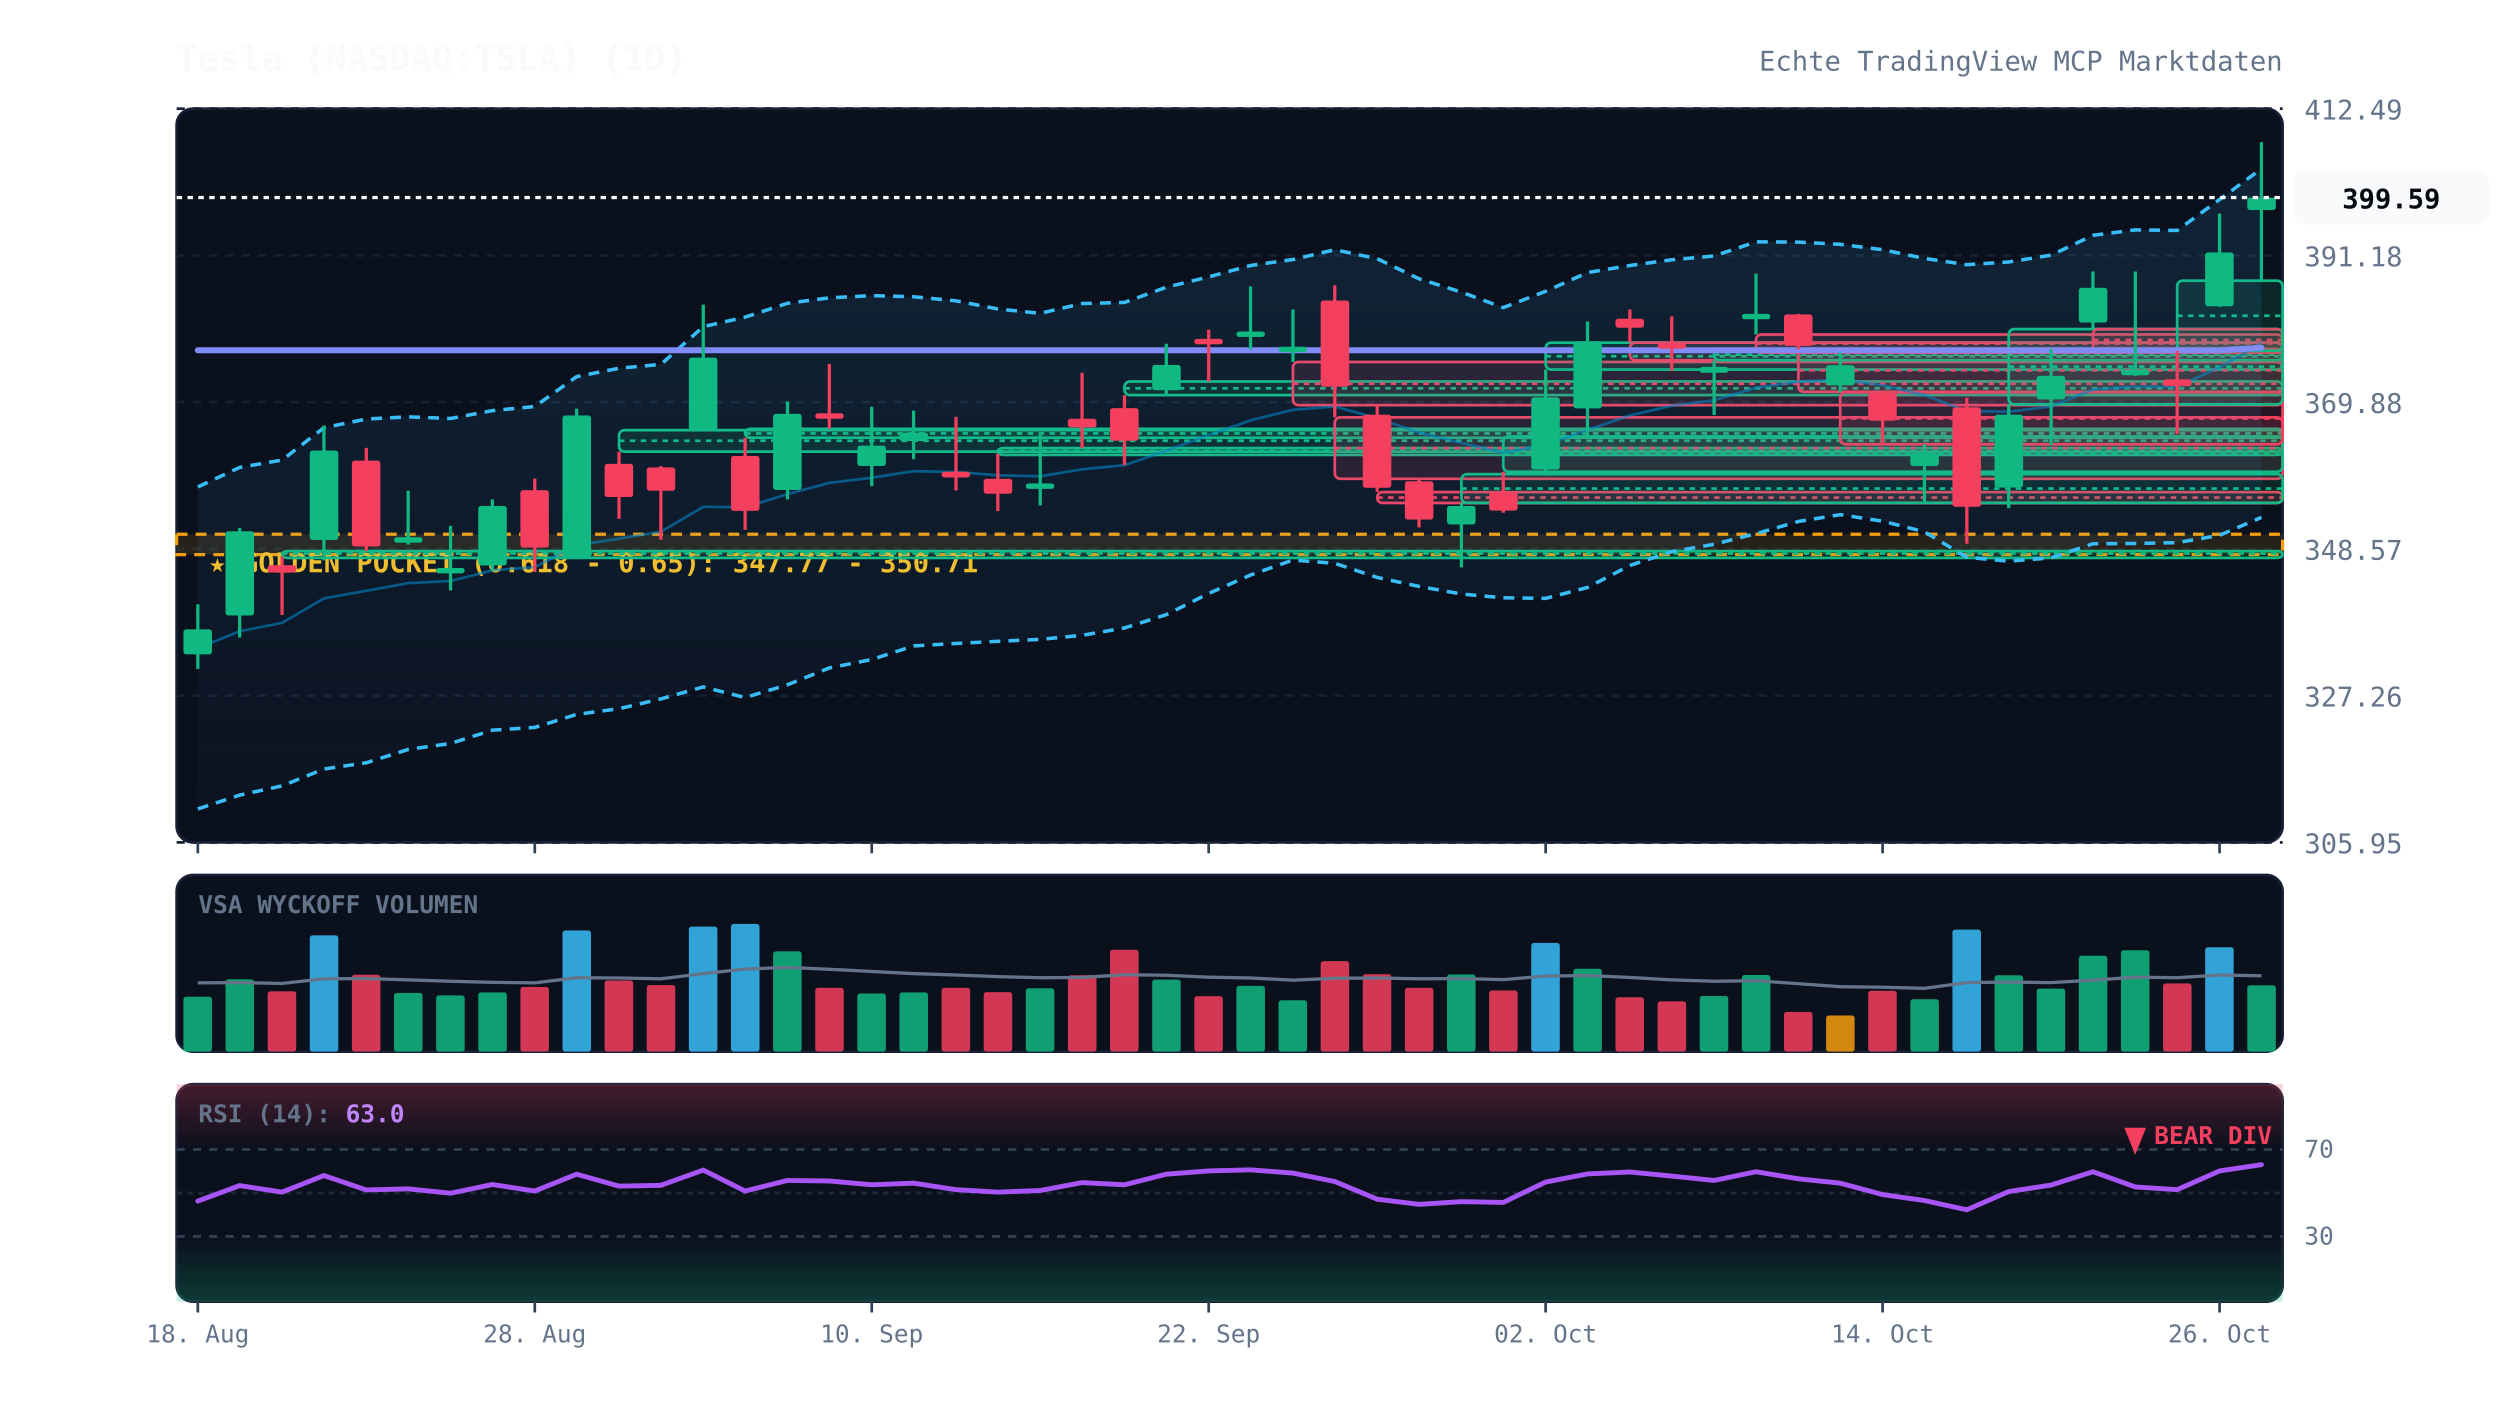
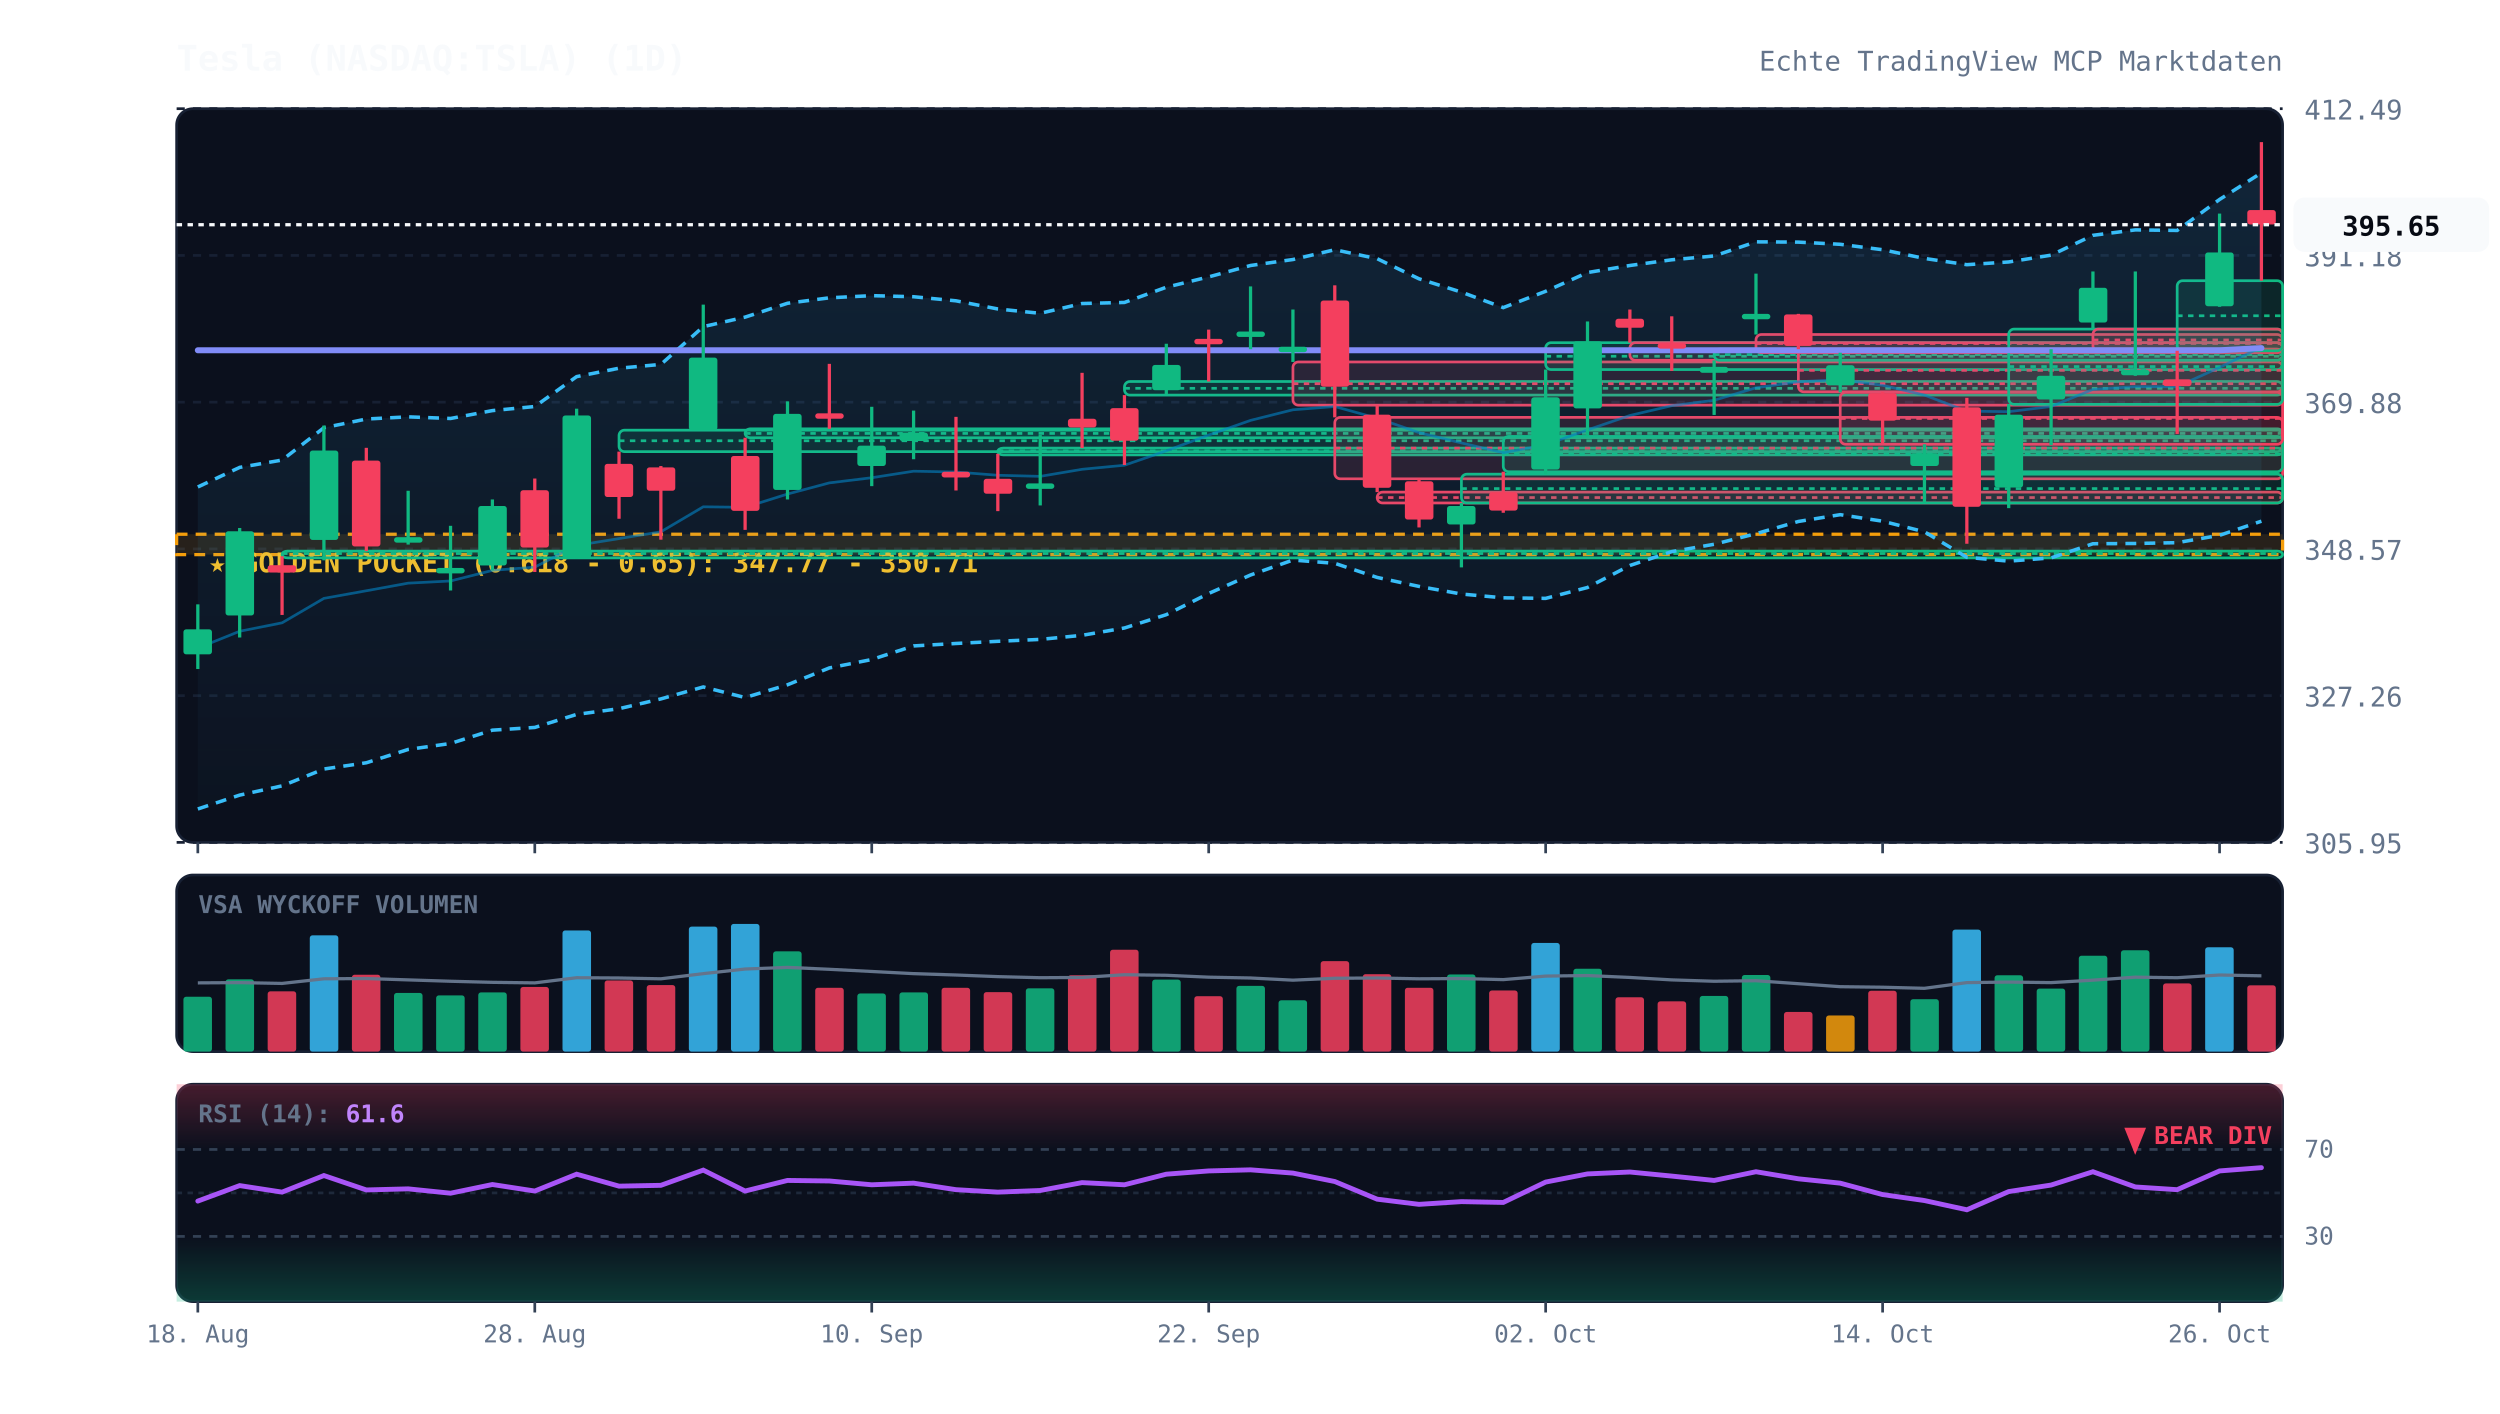
<svg xmlns="http://www.w3.org/2000/svg" viewBox="0 0 920 520" width="100%" height="100%" style="background:#070a13; font-family:'JetBrains Mono', monospace;">
  <defs>
    <linearGradient id="cloud-grad" x1="0%" y1="0%" x2="0%" y2="100%">
      <stop offset="0%" stop-color="#38bdf8" stop-opacity="0.12" />
      <stop offset="100%" stop-color="#38bdf8" stop-opacity="0.02" />
    </linearGradient>
    <linearGradient id="rsi-overbought" x1="0%" y1="0%" x2="0%" y2="100%">
      <stop offset="0%" stop-color="#f43f5e" stop-opacity="0.25" />
      <stop offset="100%" stop-color="#f43f5e" stop-opacity="0.0" />
    </linearGradient>
    <linearGradient id="rsi-oversold" x1="0%" y1="0%" x2="0%" y2="100%">
      <stop offset="0%" stop-color="#10b981" stop-opacity="0.0" />
      <stop offset="100%" stop-color="#10b981" stop-opacity="0.25" />
    </linearGradient>
  </defs>
  <rect x="65" y="40" width="775" height="270" fill="#0b101d" rx="6" stroke="#172033" stroke-width="1" />
  <rect x="65" y="322" width="775" height="65" fill="#0b101d" rx="6" stroke="#172033" stroke-width="1" />
  <rect x="65" y="399" width="775" height="80" fill="#0b101d" rx="6" stroke="#172033" stroke-width="1" />
  <line x1="65" y1="310.0" x2="840" y2="310.0" stroke="#172033" stroke-dasharray="3,3" stroke-width="1" />
  <text x="848" y="314.0" fill="#64748b" font-size="10" text-anchor="start">305.95</text>
  <line x1="65" y1="256.0" x2="840" y2="256.0" stroke="#172033" stroke-dasharray="3,3" stroke-width="1" />
  <text x="848" y="260.0" fill="#64748b" font-size="10" text-anchor="start">327.26</text>
  <line x1="65" y1="202.0" x2="840" y2="202.0" stroke="#172033" stroke-dasharray="3,3" stroke-width="1" />
  <text x="848" y="206.0" fill="#64748b" font-size="10" text-anchor="start">348.57</text>
  <line x1="65" y1="148.0" x2="840" y2="148.0" stroke="#172033" stroke-dasharray="3,3" stroke-width="1" />
  <text x="848" y="152.0" fill="#64748b" font-size="10" text-anchor="start">369.88</text>
  <line x1="65" y1="94.0" x2="840" y2="94.0" stroke="#172033" stroke-dasharray="3,3" stroke-width="1" />
  <text x="848" y="98.0" fill="#64748b" font-size="10" text-anchor="start">391.18</text>
  <line x1="65" y1="40.0" x2="840" y2="40.0" stroke="#172033" stroke-dasharray="3,3" stroke-width="1" />
  <text x="848" y="44.0" fill="#64748b" font-size="10" text-anchor="start">412.49</text>
  <rect x="65" y="196.6" width="775" height="7.5" fill="rgba(245, 158, 11, 0.12)" stroke="#f59e0b" stroke-dasharray="4,3" stroke-width="1.2" />
  <text x="77" y="210.6" fill="#fbbf24" font-size="10" font-weight="bold">★ GOLDEN POCKET (0.618 - 0.65): 347.77 - 350.71</text>
  <rect x="103.8" y="202.8" width="736.2" height="2.5" fill="rgba(16, 185, 129, 0.13)" stroke="#10b981" stroke-width="1" rx="2" />
  <line x1="103.8" y1="203.7" x2="840" y2="203.7" stroke="#10b981" stroke-dasharray="2,2" stroke-width="1" />
  <rect x="227.8" y="158.3" width="612.2" height="7.9" fill="rgba(16, 185, 129, 0.13)" stroke="#10b981" stroke-width="1" rx="2" />
  <line x1="227.8" y1="162.2" x2="840" y2="162.2" stroke="#10b981" stroke-dasharray="2,2" stroke-width="1" />
  <rect x="274.2" y="157.8" width="565.8" height="3.3" fill="rgba(16, 185, 129, 0.13)" stroke="#10b981" stroke-width="1" rx="2" />
  <line x1="274.2" y1="159.5" x2="840" y2="159.5" stroke="#10b981" stroke-dasharray="2,2" stroke-width="1" />
  <rect x="367.2" y="164.9" width="472.8" height="2.5" fill="rgba(16, 185, 129, 0.13)" stroke="#10b981" stroke-width="1" rx="2" />
  <line x1="367.2" y1="165.9" x2="840" y2="165.9" stroke="#10b981" stroke-dasharray="2,2" stroke-width="1" />
  <rect x="413.8" y="140.4" width="426.2" height="5.0" fill="rgba(16, 185, 129, 0.13)" stroke="#10b981" stroke-width="1" rx="2" />
  <line x1="413.8" y1="142.9" x2="840" y2="142.9" stroke="#10b981" stroke-dasharray="2,2" stroke-width="1" />
  <rect x="475.8" y="133.2" width="364.2" height="15.9" fill="rgba(244, 63, 94, 0.13)" stroke="#f43f5e" stroke-width="1" rx="2" />
  <line x1="475.8" y1="141.2" x2="840" y2="141.2" stroke="#f43f5e" stroke-dasharray="2,2" stroke-width="1" />
  <rect x="491.2" y="153.6" width="348.8" height="22.6" fill="rgba(244, 63, 94, 0.13)" stroke="#f43f5e" stroke-width="1" rx="2" />
  <line x1="491.2" y1="164.9" x2="840" y2="164.9" stroke="#f43f5e" stroke-dasharray="2,2" stroke-width="1" />
  <rect x="506.8" y="181.1" width="333.2" height="4.0" fill="rgba(244, 63, 94, 0.13)" stroke="#f43f5e" stroke-width="1" rx="2" />
  <line x1="506.8" y1="183.1" x2="840" y2="183.1" stroke="#f43f5e" stroke-dasharray="2,2" stroke-width="1" />
  <rect x="537.8" y="174.5" width="302.2" height="10.6" fill="rgba(16, 185, 129, 0.13)" stroke="#10b981" stroke-width="1" rx="2" />
  <line x1="537.8" y1="179.8" x2="840" y2="179.8" stroke="#10b981" stroke-dasharray="2,2" stroke-width="1" />
  <rect x="553.2" y="160.6" width="286.8" height="13.0" fill="rgba(16, 185, 129, 0.13)" stroke="#10b981" stroke-width="1" rx="2" />
  <line x1="553.2" y1="167.1" x2="840" y2="167.1" stroke="#10b981" stroke-dasharray="2,2" stroke-width="1" />
  <rect x="568.8" y="126.1" width="271.2" height="9.9" fill="rgba(16, 185, 129, 0.13)" stroke="#10b981" stroke-width="1" rx="2" />
  <line x1="568.8" y1="131.1" x2="840" y2="131.1" stroke="#10b981" stroke-dasharray="2,2" stroke-width="1" />
  <rect x="599.8" y="126.1" width="240.2" height="6.5" fill="rgba(244, 63, 94, 0.13)" stroke="#f43f5e" stroke-width="1" rx="2" />
  <line x1="599.8" y1="129.3" x2="840" y2="129.3" stroke="#f43f5e" stroke-dasharray="2,2" stroke-width="1" />
  <rect x="630.8" y="128.5" width="209.2" height="4.1" fill="rgba(16, 185, 129, 0.13)" stroke="#10b981" stroke-width="1" rx="2" />
  <line x1="630.8" y1="130.5" x2="840" y2="130.5" stroke="#10b981" stroke-dasharray="2,2" stroke-width="1" />
  <rect x="646.2" y="123.1" width="193.8" height="6.7" fill="rgba(244, 63, 94, 0.13)" stroke="#f43f5e" stroke-width="1" rx="2" />
  <line x1="646.2" y1="126.4" x2="840" y2="126.4" stroke="#f43f5e" stroke-dasharray="2,2" stroke-width="1" />
  <rect x="661.8" y="128.5" width="178.2" height="15.7" fill="rgba(244, 63, 94, 0.13)" stroke="#f43f5e" stroke-width="1" rx="2" />
  <line x1="661.8" y1="136.3" x2="840" y2="136.3" stroke="#f43f5e" stroke-dasharray="2,2" stroke-width="1" />
  <rect x="677.2" y="144.4" width="162.8" height="19.1" fill="rgba(244, 63, 94, 0.13)" stroke="#f43f5e" stroke-width="1" rx="2" />
  <line x1="677.2" y1="154.0" x2="840" y2="154.0" stroke="#f43f5e" stroke-dasharray="2,2" stroke-width="1" />
  <rect x="739.2" y="121.1" width="100.8" height="27.7" fill="rgba(16, 185, 129, 0.13)" stroke="#10b981" stroke-width="1" rx="2" />
  <line x1="739.2" y1="134.9" x2="840" y2="134.9" stroke="#10b981" stroke-dasharray="2,2" stroke-width="1" />
  <rect x="770.2" y="121.1" width="69.8" height="8.1" fill="rgba(244, 63, 94, 0.13)" stroke="#f43f5e" stroke-width="1" rx="2" />
  <line x1="770.2" y1="125.1" x2="840" y2="125.1" stroke="#f43f5e" stroke-dasharray="2,2" stroke-width="1" />
  <rect x="801.2" y="103.3" width="38.8" height="25.8" fill="rgba(16, 185, 129, 0.13)" stroke="#10b981" stroke-width="1" rx="2" />
  <line x1="801.2" y1="116.2" x2="840" y2="116.2" stroke="#10b981" stroke-dasharray="2,2" stroke-width="1" />
-   <polygon points="72.8,179.2 88.2,172.0 103.8,169.3 119.2,157.4 134.8,154.2 150.2,153.4 165.8,154.0 181.2,151.1 196.8,149.6 212.2,138.6 227.8,135.5 243.2,134.1 258.8,120.2 274.2,116.7 289.8,111.6 305.2,109.6 320.8,108.8 336.2,109.2 351.8,110.7 367.2,113.7 382.8,115.3 398.2,111.7 413.8,111.3 429.2,105.7 444.8,101.9 460.2,97.7 475.8,95.5 491.2,91.9 506.8,95.2 522.2,102.6 537.8,107.5 553.2,113.2 568.8,107.2 584.2,100.3 599.8,97.7 615.2,95.6 630.8,94.2 646.2,89.0 661.8,89.1 677.2,89.9 692.8,91.9 708.2,95.1 723.8,97.4 739.2,96.4 754.8,93.9 770.2,86.6 785.8,84.6 801.2,84.8 816.8,73.4 832.2,62.1 832.2,190.4 816.8,197.0 801.2,199.7 785.8,200.0 770.2,200.1 754.8,205.3 739.2,206.5 723.8,205.1 708.2,195.7 692.8,191.8 677.2,189.4 661.8,191.9 646.2,196.4 630.8,200.3 615.2,203.0 599.8,208.1 584.2,216.2 568.8,220.2 553.2,220.0 537.8,218.6 522.2,215.8 506.8,212.5 491.2,207.3 475.8,206.1 460.2,211.6 444.8,218.4 429.2,226.2 413.8,231.1 398.2,233.8 382.8,235.3 367.2,236.0 351.8,236.8 336.2,237.7 320.8,242.7 305.2,245.8 289.8,252.0 274.2,256.7 258.8,252.8 243.2,257.2 227.8,260.8 212.2,262.9 196.8,267.7 181.2,268.7 165.8,273.6 150.2,275.8 134.8,280.7 119.2,283.0 103.8,289.2 88.2,292.6 72.8,297.7" fill="url(#cloud-grad)" />
-   <polyline points="72.8,179.2 88.2,172.0 103.8,169.3 119.2,157.4 134.8,154.2 150.2,153.4 165.8,154.0 181.2,151.1 196.8,149.6 212.2,138.6 227.8,135.5 243.2,134.1 258.8,120.2 274.2,116.7 289.8,111.6 305.2,109.6 320.8,108.8 336.2,109.2 351.8,110.7 367.2,113.7 382.8,115.3 398.2,111.7 413.8,111.3 429.2,105.7 444.8,101.9 460.2,97.7 475.8,95.5 491.2,91.9 506.8,95.2 522.2,102.6 537.8,107.5 553.2,113.2 568.8,107.2 584.2,100.3 599.8,97.7 615.2,95.6 630.8,94.2 646.2,89.0 661.8,89.1 677.2,89.9 692.8,91.9 708.2,95.1 723.8,97.4 739.2,96.4 754.8,93.9 770.2,86.6 785.8,84.6 801.2,84.8 816.8,73.4 832.2,62.1" fill="none" stroke="#38bdf8" stroke-width="1.3" stroke-dasharray="4,3" />
-   <polyline points="72.8,297.7 88.2,292.6 103.8,289.2 119.2,283.0 134.8,280.7 150.2,275.8 165.8,273.6 181.2,268.7 196.8,267.7 212.2,262.9 227.8,260.8 243.2,257.2 258.8,252.8 274.2,256.7 289.8,252.0 305.2,245.8 320.8,242.7 336.2,237.7 351.8,236.8 367.2,236.0 382.8,235.3 398.2,233.8 413.8,231.1 429.2,226.2 444.8,218.4 460.2,211.6 475.8,206.1 491.2,207.3 506.8,212.5 522.2,215.8 537.8,218.6 553.2,220.0 568.8,220.2 584.2,216.2 599.8,208.1 615.2,203.0 630.8,200.3 646.2,196.4 661.8,191.9 677.2,189.4 692.8,191.8 708.2,195.7 723.8,205.1 739.2,206.5 754.8,205.3 770.2,200.1 785.8,200.0 801.2,199.7 816.8,197.0 832.2,190.4" fill="none" stroke="#38bdf8" stroke-width="1.3" stroke-dasharray="4,3" />
-   <polyline points="72.8,238.5 88.2,232.3 103.8,229.2 119.2,220.2 134.8,217.4 150.2,214.6 165.8,213.8 181.2,209.9 196.8,208.7 212.2,200.7 227.8,198.2 243.2,195.7 258.8,186.5 274.2,186.7 289.8,181.8 305.2,177.7 320.8,175.8 336.2,173.4 351.8,173.7 367.2,174.9 382.8,175.3 398.2,172.7 413.8,171.2 429.2,165.9 444.8,160.1 460.2,154.7 475.8,150.8 491.2,149.6 506.8,153.9 522.2,159.2 537.8,163.0 553.2,166.6 568.8,163.7 584.2,158.2 599.8,152.9 615.2,149.3 630.8,147.3 646.2,142.7 661.8,140.5 677.2,139.7 692.8,141.8 708.2,145.4 723.8,151.3 739.2,151.5 754.8,149.6 770.2,143.3 785.8,142.3 801.2,142.3 816.8,135.2 832.2,126.3" fill="none" stroke="#0284c7" stroke-width="1.0" stroke-opacity="0.6" />
-   <polyline points="72.8,128.9 88.2,128.9 103.8,128.9 119.2,128.9 134.8,128.9 150.2,128.9 165.8,128.9 181.2,128.9 196.8,128.9 212.2,128.9 227.8,128.9 243.2,128.9 258.8,128.9 274.2,128.9 289.8,128.9 305.2,128.9 320.8,128.9 336.2,128.9 351.8,128.9 367.2,128.9 382.8,128.9 398.2,128.9 413.8,128.9 429.2,128.9 444.8,128.9 460.2,128.9 475.8,128.9 491.2,128.9 506.8,128.9 522.2,128.9 537.8,128.9 553.2,128.9 568.8,128.9 584.2,128.9 599.8,128.9 615.2,128.9 630.8,128.9 646.2,128.9 661.8,128.9 677.2,128.9 692.8,128.9 708.2,128.9 723.8,128.9 739.2,128.9 754.8,128.9 770.2,128.9 785.8,128.9 801.2,128.9 816.8,128.9 832.2,128.0" fill="none" stroke="#818cf8" stroke-width="2.2" stroke-linecap="round" />
+   <polygon points="72.8,179.2 88.2,172.0 103.8,169.3 119.2,157.4 134.8,154.2 150.2,153.4 165.8,154.0 181.2,151.1 196.8,149.6 212.2,138.6 227.8,135.5 243.2,134.1 258.8,120.2 274.2,116.7 289.8,111.6 305.2,109.6 320.8,108.8 336.2,109.2 351.8,110.7 367.2,113.7 382.8,115.3 398.2,111.7 413.8,111.3 429.2,105.7 444.8,101.9 460.2,97.7 475.8,95.5 491.2,91.9 506.8,95.2 522.2,102.6 537.8,107.5 553.2,113.2 568.8,107.2 584.2,100.3 599.8,97.7 615.2,95.6 630.8,94.2 646.2,89.0 661.8,89.1 677.2,89.9 692.8,91.9 708.2,95.1 723.8,97.4 739.2,96.4 754.8,93.9 770.2,86.6 785.8,84.6 801.2,84.8 816.8,73.4 832.2,63.6 832.2,191.8 816.8,197.0 801.2,199.7 785.8,200.0 770.2,200.1 754.8,205.3 739.2,206.5 723.8,205.1 708.2,195.7 692.8,191.8 677.2,189.4 661.8,191.9 646.2,196.4 630.8,200.3 615.2,203.0 599.8,208.1 584.2,216.2 568.8,220.2 553.2,220.0 537.8,218.6 522.2,215.8 506.8,212.5 491.2,207.3 475.8,206.1 460.2,211.6 444.8,218.4 429.2,226.2 413.8,231.1 398.2,233.8 382.8,235.3 367.2,236.0 351.8,236.8 336.2,237.7 320.8,242.7 305.2,245.8 289.8,252.0 274.2,256.7 258.8,252.8 243.2,257.2 227.8,260.8 212.2,262.9 196.8,267.7 181.2,268.7 165.8,273.6 150.2,275.8 134.8,280.7 119.2,283.0 103.8,289.2 88.2,292.6 72.8,297.7" fill="url(#cloud-grad)" />
+   <polyline points="72.8,179.2 88.2,172.0 103.8,169.3 119.2,157.4 134.8,154.2 150.2,153.4 165.8,154.0 181.2,151.1 196.8,149.6 212.2,138.6 227.8,135.5 243.2,134.1 258.8,120.2 274.2,116.7 289.8,111.6 305.2,109.6 320.8,108.8 336.2,109.2 351.8,110.7 367.2,113.7 382.8,115.3 398.2,111.7 413.8,111.3 429.2,105.7 444.8,101.9 460.2,97.7 475.8,95.5 491.2,91.9 506.8,95.2 522.2,102.6 537.8,107.5 553.2,113.2 568.8,107.2 584.2,100.3 599.8,97.7 615.2,95.6 630.8,94.2 646.2,89.0 661.8,89.1 677.2,89.9 692.8,91.9 708.2,95.1 723.8,97.4 739.2,96.4 754.8,93.9 770.2,86.6 785.8,84.6 801.2,84.8 816.8,73.4 832.2,63.6" fill="none" stroke="#38bdf8" stroke-width="1.3" stroke-dasharray="4,3" />
+   <polyline points="72.8,297.7 88.2,292.6 103.8,289.2 119.2,283.0 134.8,280.7 150.2,275.8 165.8,273.6 181.2,268.7 196.8,267.7 212.2,262.9 227.8,260.8 243.2,257.2 258.8,252.8 274.2,256.7 289.8,252.0 305.2,245.8 320.8,242.7 336.2,237.7 351.8,236.8 367.2,236.0 382.8,235.3 398.2,233.8 413.8,231.1 429.2,226.2 444.8,218.4 460.2,211.6 475.8,206.1 491.2,207.3 506.8,212.5 522.2,215.8 537.8,218.6 553.2,220.0 568.8,220.2 584.2,216.2 599.8,208.1 615.2,203.0 630.8,200.3 646.2,196.4 661.8,191.9 677.2,189.4 692.8,191.8 708.2,195.7 723.8,205.1 739.2,206.5 754.8,205.3 770.2,200.1 785.8,200.0 801.2,199.7 816.8,197.0 832.2,191.8" fill="none" stroke="#38bdf8" stroke-width="1.3" stroke-dasharray="4,3" />
+   <polyline points="72.8,238.5 88.2,232.3 103.8,229.2 119.2,220.2 134.8,217.4 150.2,214.6 165.8,213.8 181.2,209.9 196.8,208.7 212.2,200.7 227.8,198.2 243.2,195.7 258.8,186.5 274.2,186.7 289.8,181.8 305.2,177.7 320.8,175.8 336.2,173.4 351.8,173.7 367.2,174.9 382.8,175.3 398.2,172.7 413.8,171.2 429.2,165.9 444.8,160.1 460.2,154.7 475.8,150.8 491.2,149.6 506.8,153.9 522.2,159.2 537.8,163.0 553.2,166.6 568.8,163.7 584.2,158.2 599.8,152.9 615.2,149.3 630.8,147.3 646.2,142.7 661.8,140.5 677.2,139.7 692.8,141.8 708.2,145.4 723.8,151.3 739.2,151.5 754.8,149.6 770.2,143.3 785.8,142.3 801.2,142.3 816.8,135.2 832.2,127.7" fill="none" stroke="#0284c7" stroke-width="1.0" stroke-opacity="0.6" />
+   <polyline points="72.8,128.9 88.2,128.9 103.8,128.9 119.2,128.9 134.8,128.9 150.2,128.9 165.8,128.9 181.2,128.9 196.8,128.9 212.2,128.9 227.8,128.9 243.2,128.9 258.8,128.9 274.2,128.9 289.8,128.9 305.2,128.9 320.8,128.9 336.2,128.9 351.8,128.9 367.2,128.9 382.8,128.9 398.2,128.9 413.8,128.9 429.2,128.9 444.8,128.9 460.2,128.9 475.8,128.9 491.2,128.9 506.8,128.9 522.2,128.9 537.8,128.9 553.2,128.9 568.8,128.9 584.2,128.9 599.8,128.9 615.2,128.9 630.8,128.9 646.2,128.9 661.8,128.9 677.2,128.9 692.8,128.9 708.2,128.9 723.8,128.9 739.2,128.9 754.8,128.9 770.2,128.9 785.8,128.9 801.2,128.9 816.8,128.9 832.2,128.1" fill="none" stroke="#818cf8" stroke-width="2.2" stroke-linecap="round" />
  <line x1="72.8" y1="222.4" x2="72.8" y2="246.2" stroke="#10b981" stroke-width="1.2" />
  <rect x="67.5" y="231.6" width="10.5" height="9.2" fill="#10b981" rx="1" />
  <line x1="88.2" y1="194.3" x2="88.2" y2="234.6" stroke="#10b981" stroke-width="1.2" />
  <rect x="83.0" y="195.5" width="10.5" height="31.0" fill="#10b981" rx="1" />
  <line x1="103.8" y1="204.7" x2="103.8" y2="226.3" stroke="#f43f5e" stroke-width="1.2" />
  <rect x="98.5" y="208.0" width="10.5" height="2.7" fill="#f43f5e" rx="1" />
  <line x1="119.2" y1="156.6" x2="119.2" y2="206.2" stroke="#10b981" stroke-width="1.2" />
  <rect x="114.0" y="165.8" width="10.5" height="32.9" fill="#10b981" rx="1" />
  <line x1="134.8" y1="164.8" x2="134.8" y2="202.8" stroke="#f43f5e" stroke-width="1.2" />
  <rect x="129.5" y="169.5" width="10.5" height="31.6" fill="#f43f5e" rx="1" />
  <line x1="150.2" y1="180.6" x2="150.2" y2="200.4" stroke="#10b981" stroke-width="1.2" />
  <rect x="145.0" y="197.7" width="10.5" height="2.0" fill="#10b981" rx="1" />
  <line x1="165.8" y1="193.5" x2="165.8" y2="217.3" stroke="#10b981" stroke-width="1.2" />
  <rect x="160.5" y="209.0" width="10.5" height="2.0" fill="#10b981" rx="1" />
  <line x1="181.2" y1="183.8" x2="181.2" y2="209.9" stroke="#10b981" stroke-width="1.2" />
  <rect x="176.0" y="186.2" width="10.5" height="21.9" fill="#10b981" rx="1" />
  <line x1="196.8" y1="176.1" x2="196.8" y2="210.5" stroke="#f43f5e" stroke-width="1.2" />
  <rect x="191.5" y="180.4" width="10.5" height="21.1" fill="#f43f5e" rx="1" />
  <line x1="212.2" y1="150.4" x2="212.2" y2="205.6" stroke="#10b981" stroke-width="1.2" />
  <rect x="207.0" y="152.9" width="10.5" height="52.6" fill="#10b981" rx="1" />
  <line x1="227.8" y1="166.2" x2="227.8" y2="190.9" stroke="#f43f5e" stroke-width="1.2" />
  <rect x="222.5" y="170.7" width="10.5" height="12.2" fill="#f43f5e" rx="1" />
  <line x1="243.2" y1="171.5" x2="243.2" y2="198.6" stroke="#f43f5e" stroke-width="1.2" />
  <rect x="238.0" y="172.0" width="10.5" height="8.6" fill="#f43f5e" rx="1" />
  <line x1="258.8" y1="112.1" x2="258.8" y2="158.3" stroke="#10b981" stroke-width="1.2" />
  <rect x="253.5" y="131.6" width="10.5" height="26.7" fill="#10b981" rx="1" />
  <line x1="274.2" y1="161.1" x2="274.2" y2="195.0" stroke="#f43f5e" stroke-width="1.2" />
  <rect x="269.0" y="167.8" width="10.5" height="20.2" fill="#f43f5e" rx="1" />
  <line x1="289.8" y1="147.7" x2="289.8" y2="183.8" stroke="#10b981" stroke-width="1.2" />
  <rect x="284.5" y="152.3" width="10.5" height="28.0" fill="#10b981" rx="1" />
  <line x1="305.2" y1="133.9" x2="305.2" y2="157.8" stroke="#f43f5e" stroke-width="1.2" />
  <rect x="300.0" y="152.1" width="10.5" height="2.0" fill="#f43f5e" rx="1" />
  <line x1="320.8" y1="149.7" x2="320.8" y2="178.9" stroke="#10b981" stroke-width="1.2" />
  <rect x="315.5" y="164.0" width="10.5" height="7.5" fill="#10b981" rx="1" />
  <line x1="336.2" y1="151.1" x2="336.2" y2="169.0" stroke="#10b981" stroke-width="1.2" />
  <rect x="331.0" y="159.2" width="10.5" height="3.1" fill="#10b981" rx="1" />
  <line x1="351.8" y1="153.4" x2="351.8" y2="180.5" stroke="#f43f5e" stroke-width="1.2" />
  <rect x="346.5" y="173.6" width="10.5" height="2.1" fill="#f43f5e" rx="1" />
  <line x1="367.2" y1="167.0" x2="367.2" y2="188.1" stroke="#f43f5e" stroke-width="1.2" />
  <rect x="362.0" y="176.2" width="10.5" height="5.5" fill="#f43f5e" rx="1" />
  <line x1="382.8" y1="160.1" x2="382.8" y2="186.0" stroke="#10b981" stroke-width="1.2" />
  <rect x="377.5" y="177.9" width="10.5" height="2.0" fill="#10b981" rx="1" />
  <line x1="398.2" y1="137.2" x2="398.2" y2="164.9" stroke="#f43f5e" stroke-width="1.2" />
  <rect x="393.0" y="154.1" width="10.5" height="3.2" fill="#f43f5e" rx="1" />
  <line x1="413.8" y1="145.4" x2="413.8" y2="171.1" stroke="#f43f5e" stroke-width="1.2" />
  <rect x="408.5" y="150.2" width="10.5" height="12.0" fill="#f43f5e" rx="1" />
  <line x1="429.2" y1="126.5" x2="429.2" y2="145.0" stroke="#10b981" stroke-width="1.2" />
  <rect x="424.0" y="134.3" width="10.5" height="9.3" fill="#10b981" rx="1" />
  <line x1="444.8" y1="121.3" x2="444.8" y2="140.4" stroke="#f43f5e" stroke-width="1.2" />
  <rect x="439.5" y="124.7" width="10.5" height="2.0" fill="#f43f5e" rx="1" />
  <line x1="460.2" y1="105.4" x2="460.2" y2="128.5" stroke="#10b981" stroke-width="1.2" />
  <rect x="455.0" y="122.0" width="10.5" height="2.0" fill="#10b981" rx="1" />
  <line x1="475.8" y1="113.9" x2="475.8" y2="133.2" stroke="#10b981" stroke-width="1.2" />
  <rect x="470.5" y="127.6" width="10.5" height="2.0" fill="#10b981" rx="1" />
  <line x1="491.2" y1="105.0" x2="491.2" y2="153.6" stroke="#f43f5e" stroke-width="1.2" />
  <rect x="486.0" y="110.6" width="10.5" height="31.7" fill="#f43f5e" rx="1" />
  <line x1="506.8" y1="149.1" x2="506.8" y2="181.1" stroke="#f43f5e" stroke-width="1.2" />
  <rect x="501.5" y="152.6" width="10.5" height="26.9" fill="#f43f5e" rx="1" />
  <line x1="522.2" y1="176.2" x2="522.2" y2="194.1" stroke="#f43f5e" stroke-width="1.2" />
  <rect x="517.0" y="177.1" width="10.5" height="14.1" fill="#f43f5e" rx="1" />
  <line x1="537.8" y1="185.1" x2="537.8" y2="208.8" stroke="#10b981" stroke-width="1.2" />
  <rect x="532.5" y="186.2" width="10.5" height="6.8" fill="#10b981" rx="1" />
  <line x1="553.2" y1="173.6" x2="553.2" y2="188.7" stroke="#f43f5e" stroke-width="1.2" />
  <rect x="548.0" y="181.1" width="10.5" height="6.8" fill="#f43f5e" rx="1" />
  <line x1="568.8" y1="136.0" x2="568.8" y2="174.5" stroke="#10b981" stroke-width="1.2" />
  <rect x="563.5" y="146.2" width="10.5" height="26.6" fill="#10b981" rx="1" />
  <line x1="584.2" y1="118.3" x2="584.2" y2="160.6" stroke="#10b981" stroke-width="1.2" />
  <rect x="579.0" y="125.6" width="10.5" height="24.7" fill="#10b981" rx="1" />
  <line x1="599.8" y1="113.9" x2="599.8" y2="126.1" stroke="#f43f5e" stroke-width="1.2" />
  <rect x="594.5" y="117.3" width="10.5" height="3.3" fill="#f43f5e" rx="1" />
  <line x1="615.2" y1="116.4" x2="615.2" y2="136.5" stroke="#f43f5e" stroke-width="1.2" />
  <rect x="610.0" y="126.3" width="10.5" height="2.0" fill="#f43f5e" rx="1" />
  <line x1="630.8" y1="132.6" x2="630.8" y2="152.7" stroke="#10b981" stroke-width="1.2" />
  <rect x="625.5" y="135.0" width="10.5" height="2.2" fill="#10b981" rx="1" />
  <line x1="646.2" y1="100.7" x2="646.2" y2="123.1" stroke="#10b981" stroke-width="1.2" />
  <rect x="641.0" y="115.5" width="10.5" height="2.0" fill="#10b981" rx="1" />
  <line x1="661.8" y1="115.5" x2="661.8" y2="128.5" stroke="#f43f5e" stroke-width="1.2" />
  <rect x="656.5" y="115.7" width="10.5" height="11.6" fill="#f43f5e" rx="1" />
  <line x1="677.2" y1="129.8" x2="677.2" y2="144.4" stroke="#10b981" stroke-width="1.2" />
  <rect x="672.0" y="134.4" width="10.5" height="7.4" fill="#10b981" rx="1" />
  <line x1="692.8" y1="144.2" x2="692.8" y2="163.3" stroke="#f43f5e" stroke-width="1.2" />
  <rect x="687.5" y="144.7" width="10.5" height="10.1" fill="#f43f5e" rx="1" />
  <line x1="708.2" y1="163.5" x2="708.2" y2="185.1" stroke="#10b981" stroke-width="1.2" />
  <rect x="703.0" y="166.8" width="10.5" height="4.7" fill="#10b981" rx="1" />
  <line x1="723.8" y1="146.4" x2="723.8" y2="200.1" stroke="#f43f5e" stroke-width="1.2" />
  <rect x="718.5" y="149.9" width="10.5" height="36.6" fill="#f43f5e" rx="1" />
  <line x1="739.2" y1="148.7" x2="739.2" y2="187.0" stroke="#10b981" stroke-width="1.2" />
  <rect x="734.0" y="152.6" width="10.5" height="26.8" fill="#10b981" rx="1" />
  <line x1="754.8" y1="128.5" x2="754.8" y2="163.8" stroke="#10b981" stroke-width="1.2" />
  <rect x="749.5" y="138.3" width="10.5" height="8.7" fill="#10b981" rx="1" />
  <line x1="770.2" y1="99.9" x2="770.2" y2="121.1" stroke="#10b981" stroke-width="1.2" />
  <rect x="765.0" y="105.9" width="10.5" height="12.8" fill="#10b981" rx="1" />
  <line x1="785.8" y1="99.9" x2="785.8" y2="138.3" stroke="#10b981" stroke-width="1.2" />
  <rect x="780.5" y="136.1" width="10.5" height="2.0" fill="#10b981" rx="1" />
  <line x1="801.2" y1="129.1" x2="801.2" y2="159.7" stroke="#f43f5e" stroke-width="1.2" />
  <rect x="796.0" y="139.6" width="10.5" height="2.5" fill="#f43f5e" rx="1" />
  <line x1="816.8" y1="78.6" x2="816.8" y2="112.9" stroke="#10b981" stroke-width="1.2" />
  <rect x="811.5" y="92.9" width="10.5" height="19.8" fill="#10b981" rx="1" />
-   <line x1="832.2" y1="52.3" x2="832.2" y2="103.3" stroke="#10b981" stroke-width="1.2" />
-   <rect x="827.0" y="72.7" width="10.5" height="4.6" fill="#10b981" rx="1" />
-   <line x1="65" y1="72.7" x2="840" y2="72.7" stroke="#f8fafc" stroke-width="1.2" stroke-dasharray="2,2" />
-   <rect x="844" y="62.7" width="72" height="20" fill="#f8fafc" rx="4" />
-   <text x="880" y="76.7" fill="#070a13" font-size="10" font-weight="bold" text-anchor="middle">399.59</text>
+   <line x1="832.2" y1="52.3" x2="832.2" y2="103.3" stroke="#f43f5e" stroke-width="1.2" />
+   <rect x="827.0" y="77.3" width="10.5" height="5.3" fill="#f43f5e" rx="1" />
+   <line x1="65" y1="82.7" x2="840" y2="82.7" stroke="#f8fafc" stroke-width="1.2" stroke-dasharray="2,2" />
+   <rect x="844" y="72.7" width="72" height="20" fill="#f8fafc" rx="4" />
+   <text x="880" y="86.7" fill="#070a13" font-size="10" font-weight="bold" text-anchor="middle">395.65</text>
  <text x="73" y="336" fill="#64748b" font-size="9" font-weight="bold">VSA WYCKOFF VOLUMEN</text>
  <rect x="67.5" y="366.8" width="10.5" height="20.2" fill="#10b981" opacity="0.85" rx="1" />
  <rect x="83.0" y="360.4" width="10.5" height="26.6" fill="#10b981" opacity="0.85" rx="1" />
  <rect x="98.5" y="364.8" width="10.5" height="22.2" fill="#f43f5e" opacity="0.85" rx="1" />
  <rect x="114.0" y="344.2" width="10.5" height="42.8" fill="#38bdf8" opacity="0.85" rx="1" />
  <rect x="129.5" y="358.7" width="10.5" height="28.3" fill="#f43f5e" opacity="0.85" rx="1" />
  <rect x="145.0" y="365.4" width="10.5" height="21.6" fill="#10b981" opacity="0.85" rx="1" />
  <rect x="160.5" y="366.3" width="10.5" height="20.7" fill="#10b981" opacity="0.85" rx="1" />
  <rect x="176.0" y="365.2" width="10.5" height="21.8" fill="#10b981" opacity="0.85" rx="1" />
  <rect x="191.5" y="363.2" width="10.5" height="23.8" fill="#f43f5e" opacity="0.85" rx="1" />
  <rect x="207.0" y="342.4" width="10.5" height="44.6" fill="#38bdf8" opacity="0.85" rx="1" />
  <rect x="222.5" y="360.8" width="10.5" height="26.2" fill="#f43f5e" opacity="0.85" rx="1" />
  <rect x="238.0" y="362.5" width="10.5" height="24.5" fill="#f43f5e" opacity="0.85" rx="1" />
  <rect x="253.5" y="341.0" width="10.5" height="46.0" fill="#38bdf8" opacity="0.85" rx="1" />
  <rect x="269.0" y="340.0" width="10.5" height="47.0" fill="#38bdf8" opacity="0.85" rx="1" />
  <rect x="284.5" y="350.1" width="10.5" height="36.9" fill="#10b981" opacity="0.85" rx="1" />
  <rect x="300.0" y="363.5" width="10.5" height="23.5" fill="#f43f5e" opacity="0.85" rx="1" />
  <rect x="315.5" y="365.6" width="10.5" height="21.4" fill="#10b981" opacity="0.85" rx="1" />
  <rect x="331.0" y="365.2" width="10.5" height="21.8" fill="#10b981" opacity="0.85" rx="1" />
  <rect x="346.5" y="363.5" width="10.5" height="23.5" fill="#f43f5e" opacity="0.85" rx="1" />
  <rect x="362.0" y="365.1" width="10.5" height="21.9" fill="#f43f5e" opacity="0.85" rx="1" />
  <rect x="377.5" y="363.7" width="10.5" height="23.3" fill="#10b981" opacity="0.85" rx="1" />
  <rect x="393.0" y="358.9" width="10.5" height="28.1" fill="#f43f5e" opacity="0.85" rx="1" />
  <rect x="408.5" y="349.5" width="10.5" height="37.5" fill="#f43f5e" opacity="0.85" rx="1" />
  <rect x="424.0" y="360.5" width="10.5" height="26.5" fill="#10b981" opacity="0.85" rx="1" />
  <rect x="439.5" y="366.6" width="10.5" height="20.4" fill="#f43f5e" opacity="0.85" rx="1" />
  <rect x="455.0" y="362.8" width="10.5" height="24.2" fill="#10b981" opacity="0.85" rx="1" />
  <rect x="470.5" y="368.1" width="10.5" height="18.9" fill="#10b981" opacity="0.85" rx="1" />
  <rect x="486.0" y="353.7" width="10.5" height="33.3" fill="#f43f5e" opacity="0.85" rx="1" />
  <rect x="501.5" y="358.5" width="10.5" height="28.5" fill="#f43f5e" opacity="0.85" rx="1" />
  <rect x="517.0" y="363.5" width="10.5" height="23.5" fill="#f43f5e" opacity="0.85" rx="1" />
  <rect x="532.5" y="358.6" width="10.5" height="28.4" fill="#10b981" opacity="0.85" rx="1" />
  <rect x="548.0" y="364.5" width="10.5" height="22.5" fill="#f43f5e" opacity="0.85" rx="1" />
  <rect x="563.5" y="347.0" width="10.5" height="40.0" fill="#38bdf8" opacity="0.85" rx="1" />
  <rect x="579.0" y="356.5" width="10.5" height="30.5" fill="#10b981" opacity="0.85" rx="1" />
  <rect x="594.5" y="367.0" width="10.5" height="20.0" fill="#f43f5e" opacity="0.85" rx="1" />
  <rect x="610.0" y="368.5" width="10.5" height="18.5" fill="#f43f5e" opacity="0.85" rx="1" />
  <rect x="625.5" y="366.5" width="10.5" height="20.5" fill="#10b981" opacity="0.85" rx="1" />
  <rect x="641.0" y="358.8" width="10.5" height="28.2" fill="#10b981" opacity="0.85" rx="1" />
  <rect x="656.5" y="372.4" width="10.5" height="14.6" fill="#f43f5e" opacity="0.85" rx="1" />
  <rect x="672.0" y="373.7" width="10.5" height="13.3" fill="#f59e0b" opacity="0.85" rx="1" />
  <rect x="687.5" y="364.6" width="10.5" height="22.4" fill="#f43f5e" opacity="0.85" rx="1" />
  <rect x="703.0" y="367.7" width="10.5" height="19.3" fill="#10b981" opacity="0.85" rx="1" />
  <rect x="718.5" y="342.1" width="10.5" height="44.9" fill="#38bdf8" opacity="0.85" rx="1" />
  <rect x="734.0" y="358.9" width="10.5" height="28.1" fill="#10b981" opacity="0.85" rx="1" />
  <rect x="749.5" y="363.8" width="10.5" height="23.2" fill="#10b981" opacity="0.85" rx="1" />
  <rect x="765.0" y="351.7" width="10.5" height="35.3" fill="#10b981" opacity="0.85" rx="1" />
  <rect x="780.5" y="349.7" width="10.5" height="37.3" fill="#10b981" opacity="0.85" rx="1" />
  <rect x="796.0" y="361.9" width="10.5" height="25.1" fill="#f43f5e" opacity="0.85" rx="1" />
  <rect x="811.5" y="348.6" width="10.5" height="38.4" fill="#38bdf8" opacity="0.85" rx="1" />
-   <rect x="827.0" y="362.6" width="10.5" height="24.4" fill="#10b981" opacity="0.85" rx="1" />
+   <rect x="827.0" y="362.6" width="10.5" height="24.4" fill="#f43f5e" opacity="0.85" rx="1" />
  <polyline points="72.8,361.7 88.2,361.6 103.8,361.9 119.2,360.2 134.8,360.1 150.2,360.6 165.8,361.1 181.2,361.5 196.8,361.7 212.2,359.8 227.8,359.9 243.2,360.2 258.8,358.3 274.2,356.6 289.8,356.0 305.2,356.7 320.8,357.5 336.2,358.3 351.8,358.8 367.2,359.4 382.8,359.8 398.2,359.7 413.8,358.7 429.2,358.9 444.8,359.6 460.2,359.9 475.8,360.7 491.2,360.0 506.8,359.9 522.2,360.2 537.8,360.1 553.2,360.5 568.8,359.2 584.2,359.0 599.8,359.7 615.2,360.6 630.8,361.1 646.2,360.9 661.8,362.0 677.2,363.1 692.8,363.3 708.2,363.7 723.8,361.6 739.2,361.4 754.8,361.6 770.2,360.7 785.8,359.6 801.2,359.8 816.8,358.8 832.2,359.1" fill="none" stroke="#64748b" stroke-width="1.2" />
  <rect x="65" y="399" width="775" height="24.0" fill="url(#rsi-overbought)" />
  <rect x="65" y="455.0" width="775" height="24.0" fill="url(#rsi-oversold)" />
  <line x1="65" y1="423.0" x2="840" y2="423.0" stroke="#334155" stroke-dasharray="3,3" stroke-width="1" />
  <text x="848" y="426.0" fill="#64748b" font-size="9">70</text>
  <line x1="65" y1="439.0" x2="840" y2="439.0" stroke="#1e293b" stroke-dasharray="2,2" stroke-width="1" />
  <line x1="65" y1="455.0" x2="840" y2="455.0" stroke="#334155" stroke-dasharray="3,3" stroke-width="1" />
  <text x="848" y="458.0" fill="#64748b" font-size="9">30</text>
-   <polyline points="72.8,442.0 88.2,436.3 103.8,438.7 119.2,432.6 134.8,437.9 150.2,437.5 165.8,439.1 181.2,435.9 196.8,438.3 212.2,432.1 227.8,436.5 243.2,436.2 258.8,430.6 274.2,438.3 289.8,434.4 305.2,434.6 320.8,436.0 336.2,435.4 351.8,437.8 367.2,438.7 382.8,438.1 398.2,435.2 413.8,436.0 429.2,432.1 444.8,430.9 460.2,430.5 475.8,431.7 491.2,434.8 506.8,441.3 522.2,443.2 537.8,442.2 553.2,442.5 568.8,435.0 584.2,432.0 599.8,431.3 615.2,432.8 630.8,434.4 646.2,431.2 661.8,433.8 677.2,435.4 692.8,439.6 708.2,441.8 723.8,445.2 739.2,438.5 754.8,436.1 770.2,431.2 785.8,436.8 801.2,437.8 816.8,430.9 832.2,428.6" fill="none" stroke="#a855f7" stroke-width="1.8" stroke-linecap="round" />
+   <polyline points="72.8,442.0 88.2,436.3 103.8,438.7 119.2,432.6 134.8,437.9 150.2,437.5 165.8,439.1 181.2,435.9 196.8,438.3 212.2,432.1 227.8,436.5 243.2,436.2 258.8,430.6 274.2,438.3 289.8,434.4 305.2,434.6 320.8,436.0 336.2,435.4 351.8,437.8 367.2,438.7 382.8,438.1 398.2,435.2 413.8,436.0 429.2,432.1 444.8,430.9 460.2,430.5 475.8,431.7 491.2,434.8 506.8,441.3 522.2,443.2 537.8,442.2 553.2,442.5 568.8,435.0 584.2,432.0 599.8,431.3 615.2,432.8 630.8,434.4 646.2,431.2 661.8,433.8 677.2,435.4 692.8,439.6 708.2,441.8 723.8,445.2 739.2,438.5 754.8,436.1 770.2,431.2 785.8,436.8 801.2,437.8 816.8,430.9 832.2,429.7" fill="none" stroke="#a855f7" stroke-width="1.8" stroke-linecap="round" />
  <g transform="translate(785.75, 415)">
    <path d="M 0 10 L 4 0 L -4 0 Z" fill="#f43f5e" />
    <text x="7" y="6" fill="#f43f5e" font-size="9" font-weight="bold">BEAR DIV</text>
  </g>
-   <text x="73" y="413" fill="#64748b" font-size="9" font-weight="bold">RSI (14): <tspan fill="#c084fc">63.0</tspan>
+   <text x="73" y="413" fill="#64748b" font-size="9" font-weight="bold">RSI (14): <tspan fill="#c084fc">61.6</tspan>
  </text>
  <line x1="72.8" y1="310" x2="72.8" y2="314" stroke="#334155" stroke-width="1" />
  <line x1="72.8" y1="479" x2="72.8" y2="483" stroke="#334155" stroke-width="1" />
  <text x="72.8" y="494" fill="#64748b" font-size="9" text-anchor="middle">18. Aug</text>
  <line x1="196.8" y1="310" x2="196.8" y2="314" stroke="#334155" stroke-width="1" />
  <line x1="196.8" y1="479" x2="196.8" y2="483" stroke="#334155" stroke-width="1" />
  <text x="196.8" y="494" fill="#64748b" font-size="9" text-anchor="middle">28. Aug</text>
  <line x1="320.8" y1="310" x2="320.8" y2="314" stroke="#334155" stroke-width="1" />
  <line x1="320.8" y1="479" x2="320.8" y2="483" stroke="#334155" stroke-width="1" />
  <text x="320.8" y="494" fill="#64748b" font-size="9" text-anchor="middle">10. Sep</text>
  <line x1="444.8" y1="310" x2="444.8" y2="314" stroke="#334155" stroke-width="1" />
  <line x1="444.8" y1="479" x2="444.8" y2="483" stroke="#334155" stroke-width="1" />
  <text x="444.8" y="494" fill="#64748b" font-size="9" text-anchor="middle">22. Sep</text>
  <line x1="568.8" y1="310" x2="568.8" y2="314" stroke="#334155" stroke-width="1" />
  <line x1="568.8" y1="479" x2="568.8" y2="483" stroke="#334155" stroke-width="1" />
  <text x="568.8" y="494" fill="#64748b" font-size="9" text-anchor="middle">02. Oct</text>
  <line x1="692.8" y1="310" x2="692.8" y2="314" stroke="#334155" stroke-width="1" />
  <line x1="692.8" y1="479" x2="692.8" y2="483" stroke="#334155" stroke-width="1" />
  <text x="692.8" y="494" fill="#64748b" font-size="9" text-anchor="middle">14. Oct</text>
  <line x1="816.8" y1="310" x2="816.8" y2="314" stroke="#334155" stroke-width="1" />
  <line x1="816.8" y1="479" x2="816.8" y2="483" stroke="#334155" stroke-width="1" />
  <text x="816.8" y="494" fill="#64748b" font-size="9" text-anchor="middle">26. Oct</text>
  <text x="65" y="26" fill="#f8fafc" font-size="13" font-weight="bold">Tesla (NASDAQ:TSLA) (1D)</text>
  <text x="840" y="26" fill="#64748b" font-size="10" text-anchor="end">Echte TradingView MCP Marktdaten</text>
</svg>
